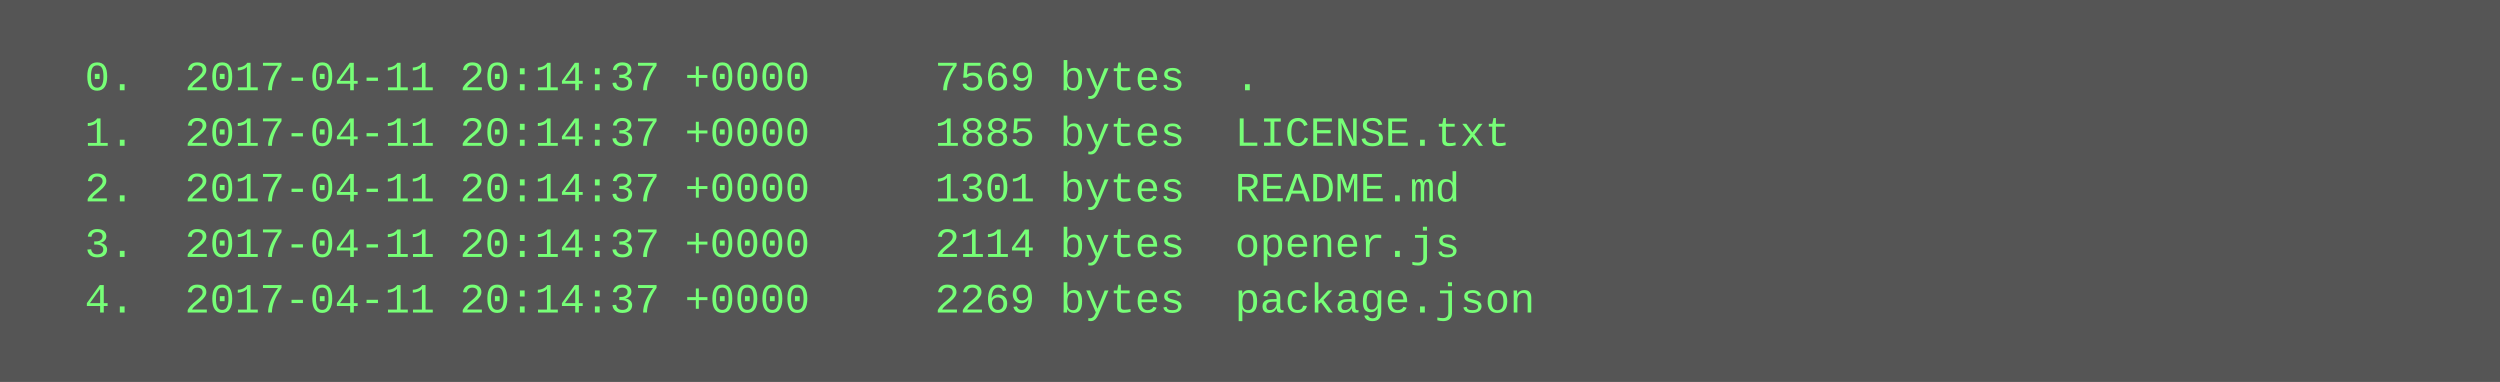
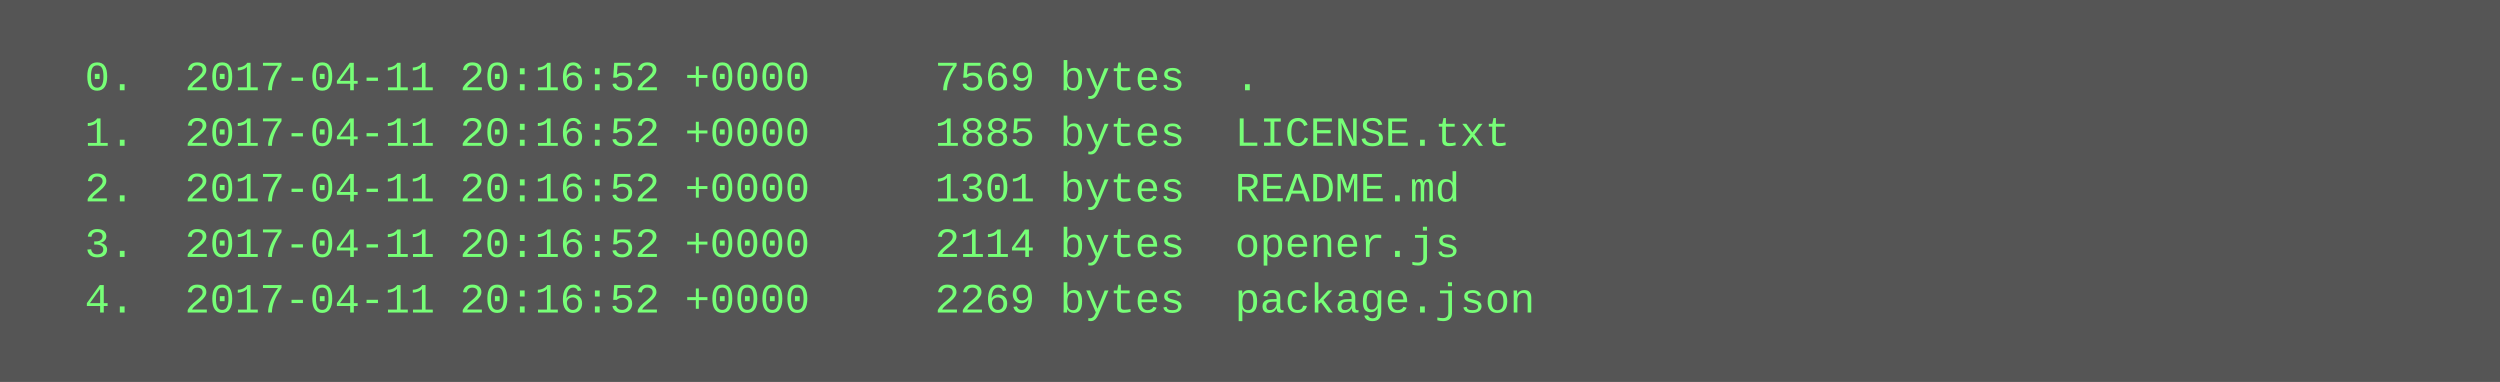
<svg xmlns="http://www.w3.org/2000/svg" height="110" width="720">
  <rect height="110" fill="#555" width="720" />
  <text fill="#7f7" font-family="Courier New" font-size="12" xml:space="preserve">
-     <tspan x="10" y="26">  0.  2017-04-11 20:14:37 +0000     7569 bytes  .</tspan>
-     <tspan x="10" y="42">  1.  2017-04-11 20:14:37 +0000     1885 bytes  LICENSE.txt</tspan>
-     <tspan x="10" y="58">  2.  2017-04-11 20:14:37 +0000     1301 bytes  README.md</tspan>
-     <tspan x="10" y="74">  3.  2017-04-11 20:14:37 +0000     2114 bytes  opener.js</tspan>
-     <tspan x="10" y="90">  4.  2017-04-11 20:14:37 +0000     2269 bytes  package.json</tspan>
+     <tspan x="10" y="26">  0.  2017-04-11 20:16:52 +0000     7569 bytes  .</tspan>
+     <tspan x="10" y="42">  1.  2017-04-11 20:16:52 +0000     1885 bytes  LICENSE.txt</tspan>
+     <tspan x="10" y="58">  2.  2017-04-11 20:16:52 +0000     1301 bytes  README.md</tspan>
+     <tspan x="10" y="74">  3.  2017-04-11 20:16:52 +0000     2114 bytes  opener.js</tspan>
+     <tspan x="10" y="90">  4.  2017-04-11 20:16:52 +0000     2269 bytes  package.json</tspan>
  </text>
</svg>
